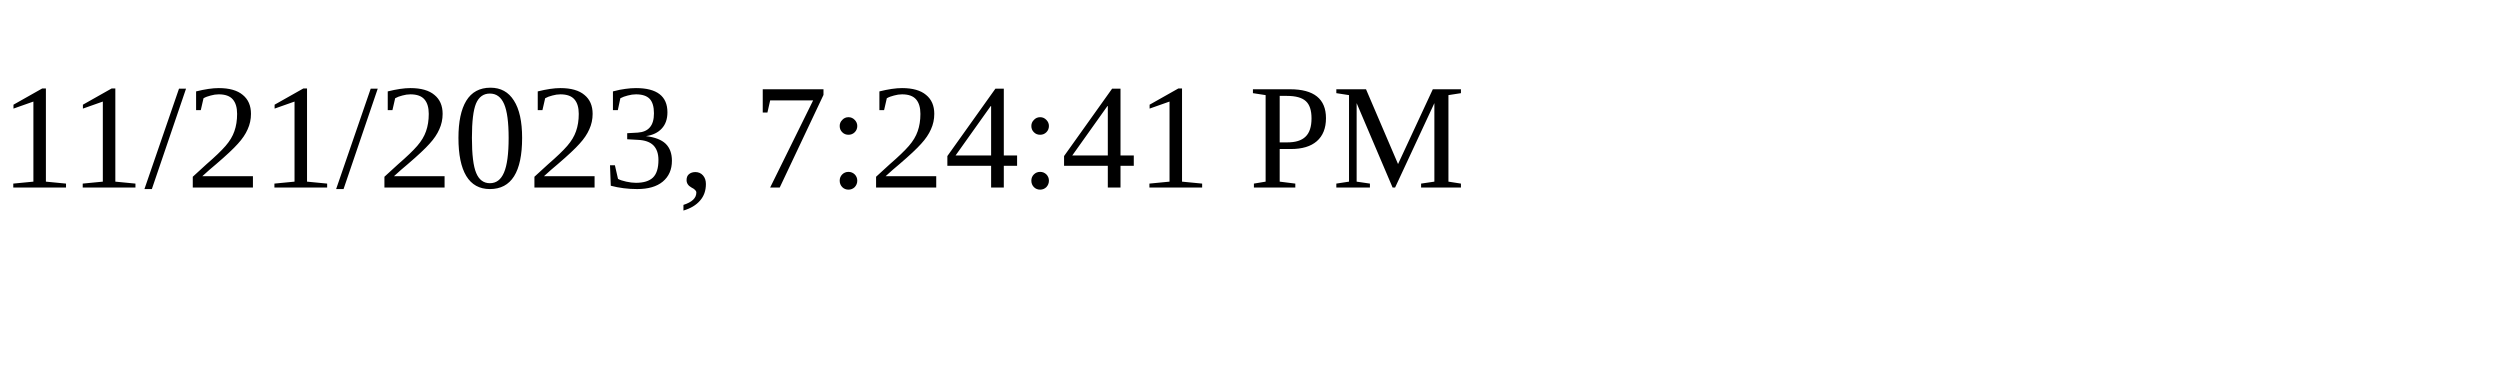
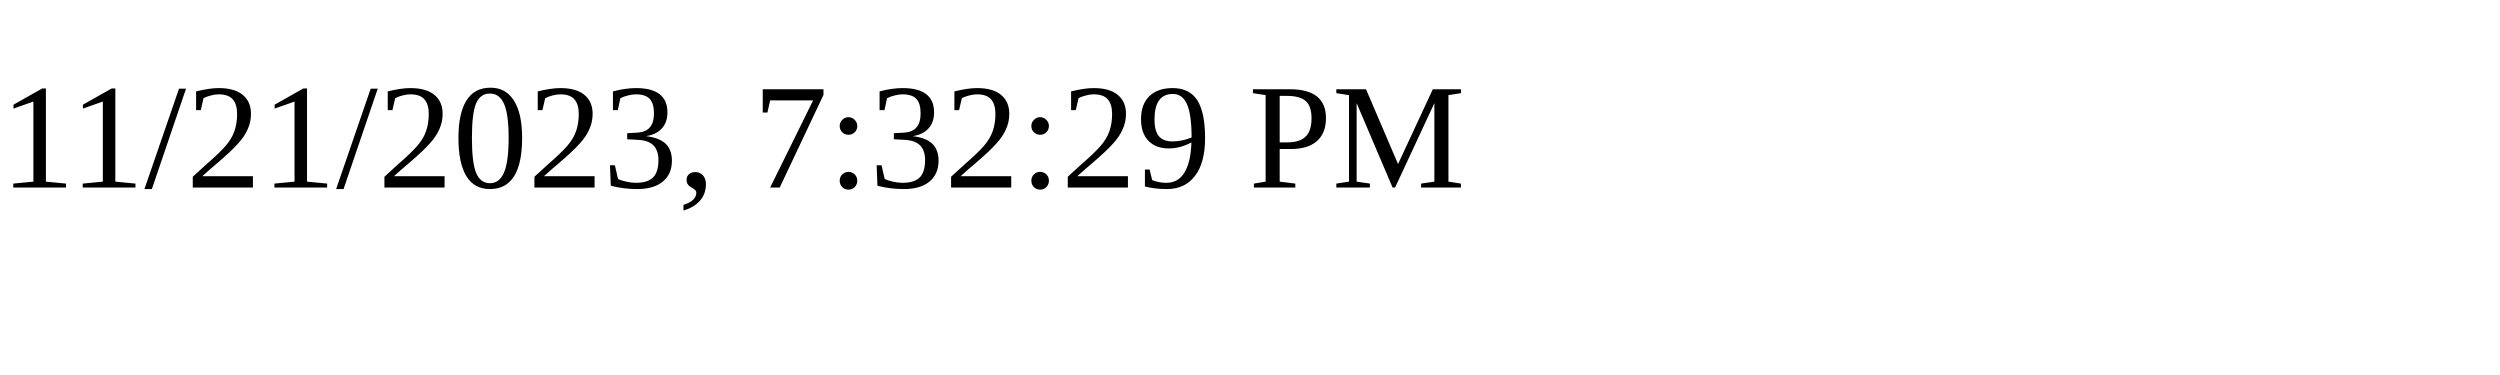
<svg xmlns="http://www.w3.org/2000/svg" height="30" width="200">
-   <text x="0" y="15">11/21/2023, 7:24:41 PM</text>
+   <text x="0" y="15">11/21/2023, 7:32:29 PM</text>
</svg>
